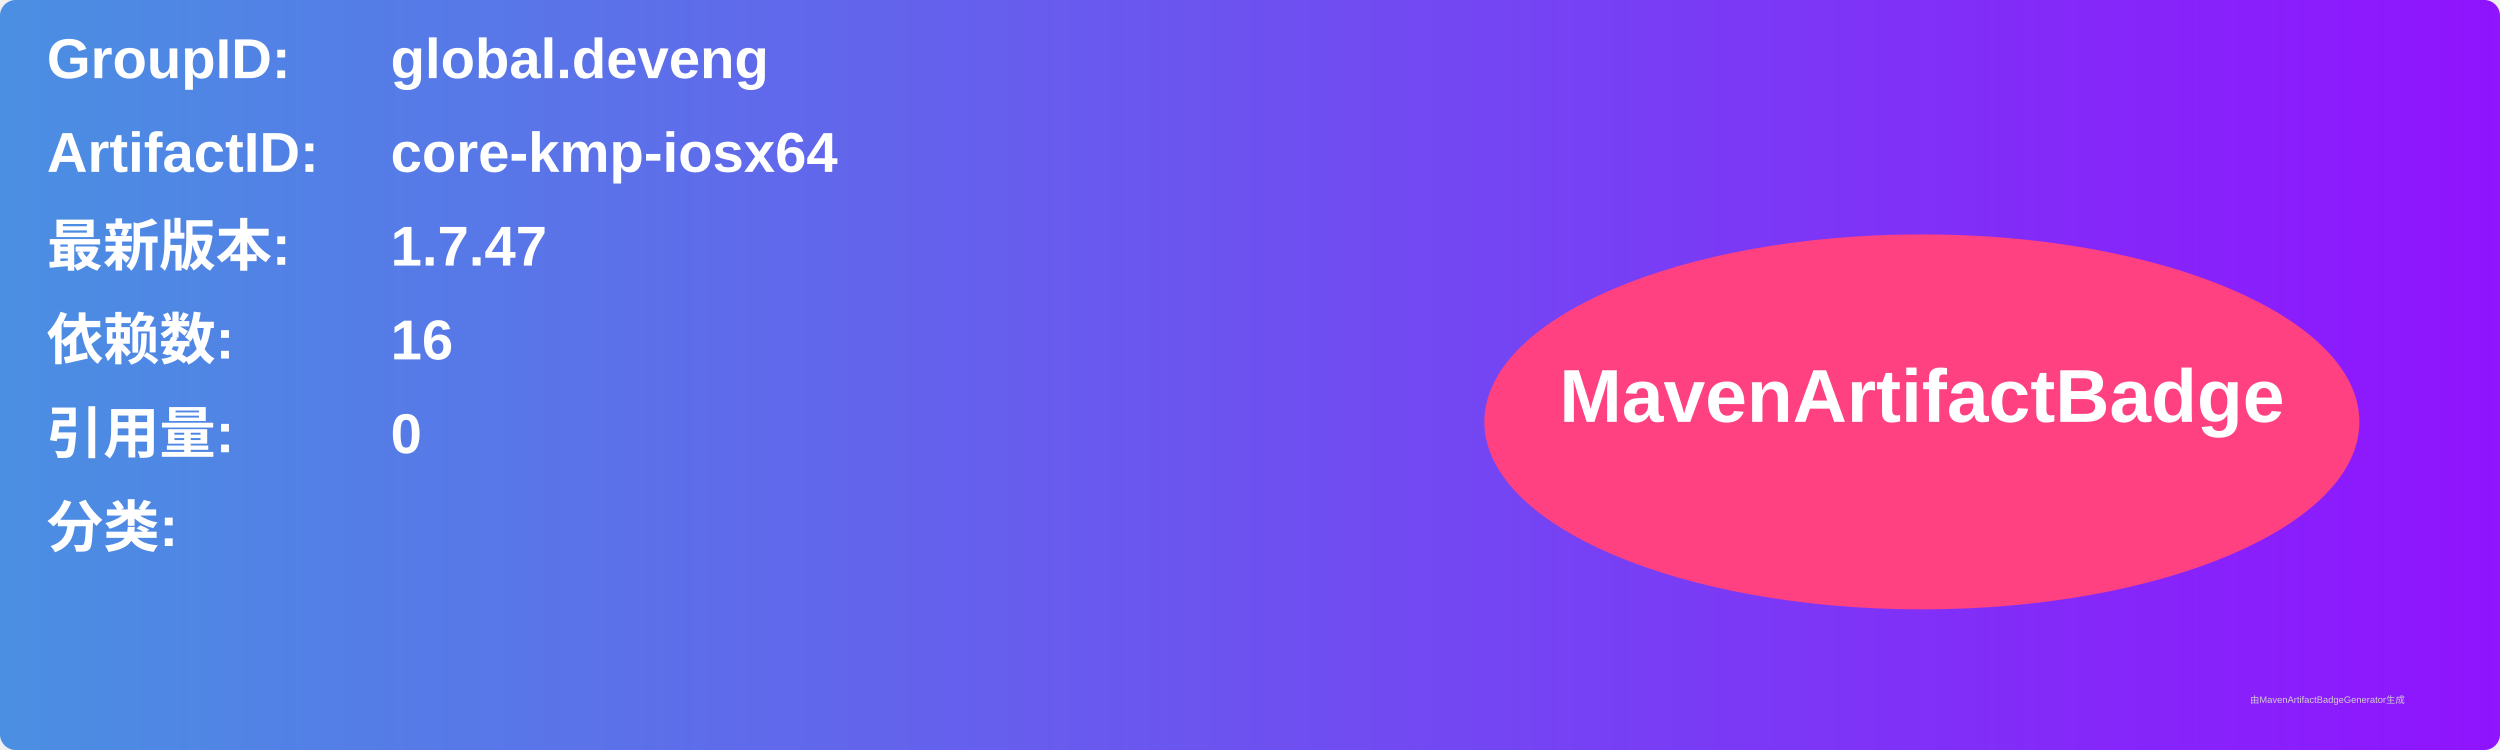
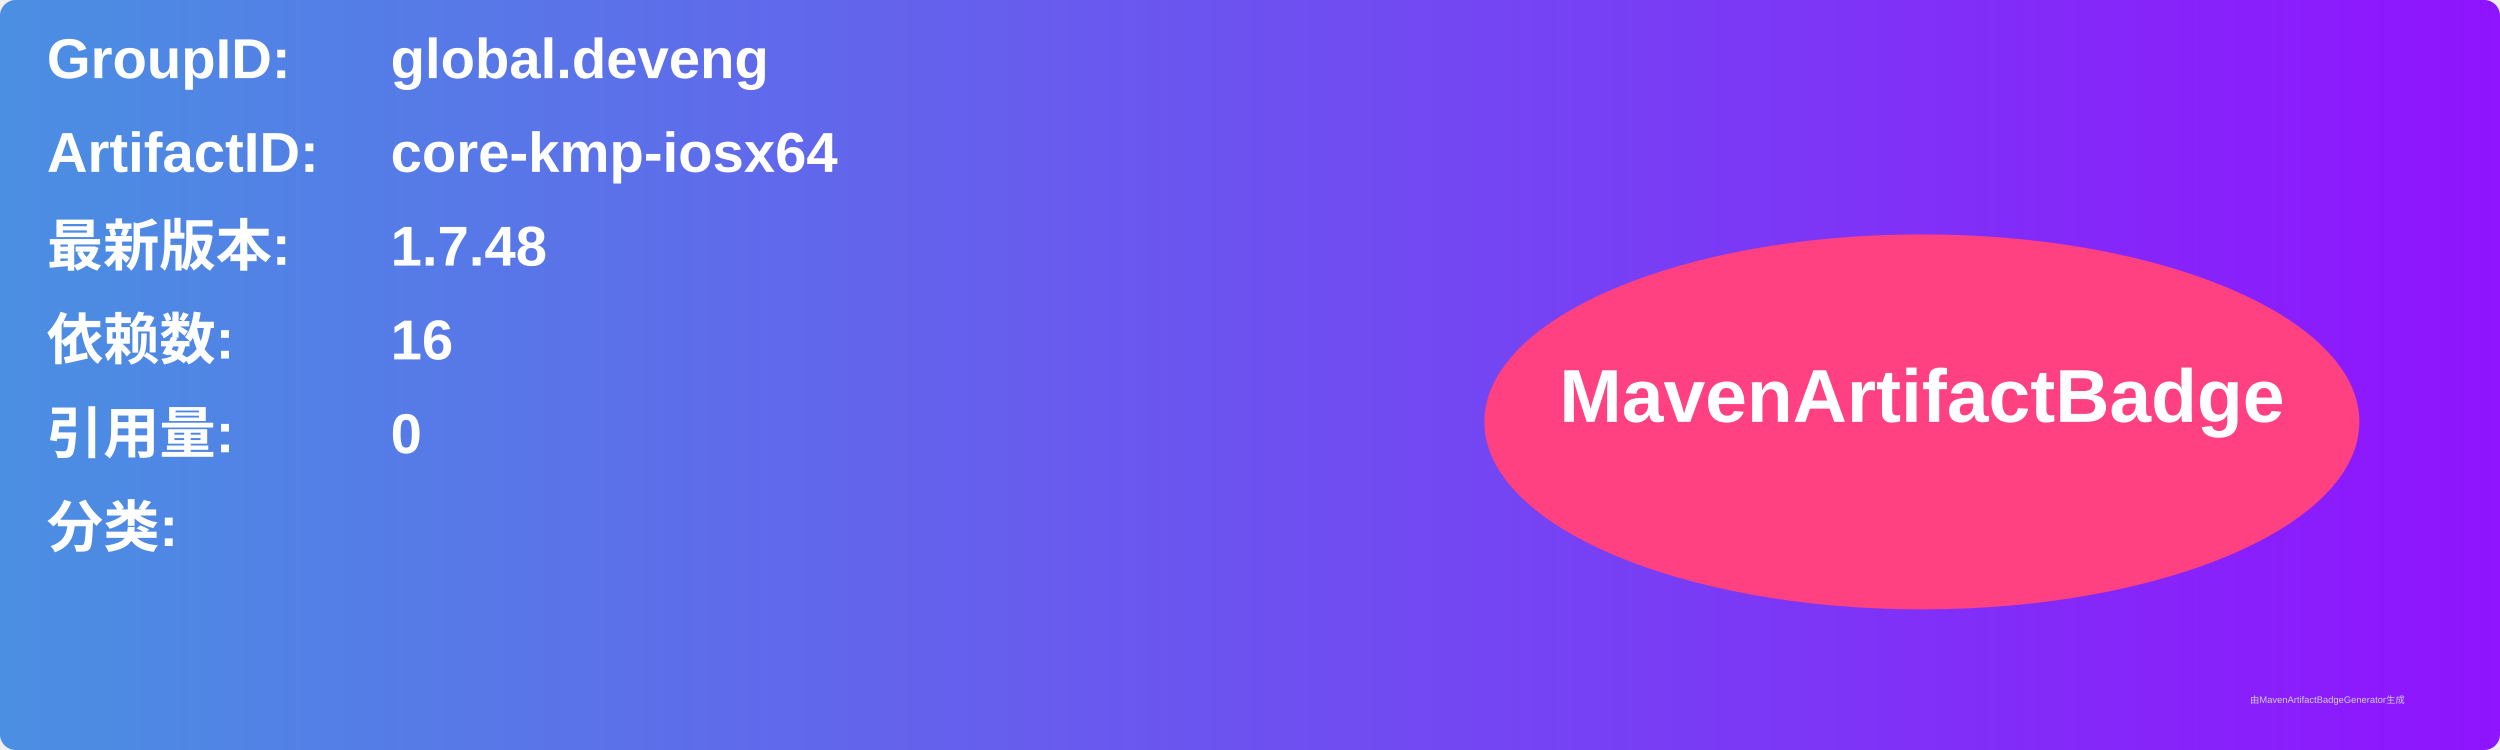
<svg xmlns="http://www.w3.org/2000/svg" width="800" height="240" viewBox="0 0 800 240">
  <linearGradient id="grad" x1="0%" y1="0%" x2="100%" y2="0%">
    <stop offset="0%" stop-color="#4a90e2" />
    <stop offset="100%" stop-color="#9013fe" />
  </linearGradient>
  <rect width="100%" height="100%" rx="5" ry="5" fill="url(#grad)" />
  <g transform="translate(15, 15)">
    <text x="0" y="10" font-family="Arial" font-size="18" fill="white" font-weight="bold" width="260">GroupID:</text>
    <text x="110" y="10" font-family="Arial" font-size="18" fill="white" font-weight="bold" width="460">global.deveng</text>
    <text x="0" y="40" font-family="Arial" font-size="18" fill="white" font-weight="bold" width="260">ArtifactID:</text>
    <text x="110" y="40" font-family="Arial" font-size="18" fill="white" font-weight="bold" width="460">core-kmp-iosx64</text>
    <text x="0" y="70" font-family="Arial" font-size="18" fill="white" font-weight="bold">最新版本:</text>
    <text x="110" y="70" font-family="Arial" font-size="18" fill="white" font-weight="bold">
-       <tspan font-weight="bold">1.7.47</tspan>
+       <tspan font-weight="bold">1.7.48</tspan>
    </text>
    <text x="0" y="100" font-family="Arial" font-size="18" fill="white" font-weight="bold">依赖数: </text>
    <text x="110" y="100" font-family="Arial" font-size="18" fill="white">
      <tspan font-weight="bold">16</tspan>
    </text>
    <text x="0" y="130" font-family="Arial" font-size="18" fill="white" font-weight="bold">引用量: </text>
    <text x="110" y="130" font-family="Arial" font-size="18" fill="white">
      <tspan font-weight="bold">0</tspan>
    </text>
    <text x="0" y="160" font-family="Arial" font-size="18" fill="white" font-weight="bold">分类:</text>
    <text x="10" y="190" font-family="Arial" font-size="10" fill="white">
      <tspan font-weight="bold" />
    </text>
    <ellipse cx="600" cy="120" rx="140" ry="60" fill="#ff4081" />
    <text x="600" y="120" text-anchor="middle" font-family="Arial" font-size="24" fill="white" font-weight="bold">MavenArtifactBadge</text>
  </g>
  <text x="720" y="225" font-family="Arial" font-size="3" fill="#d0d0d0">由MavenArtifactBadgeGenerator生成</text>
</svg>
